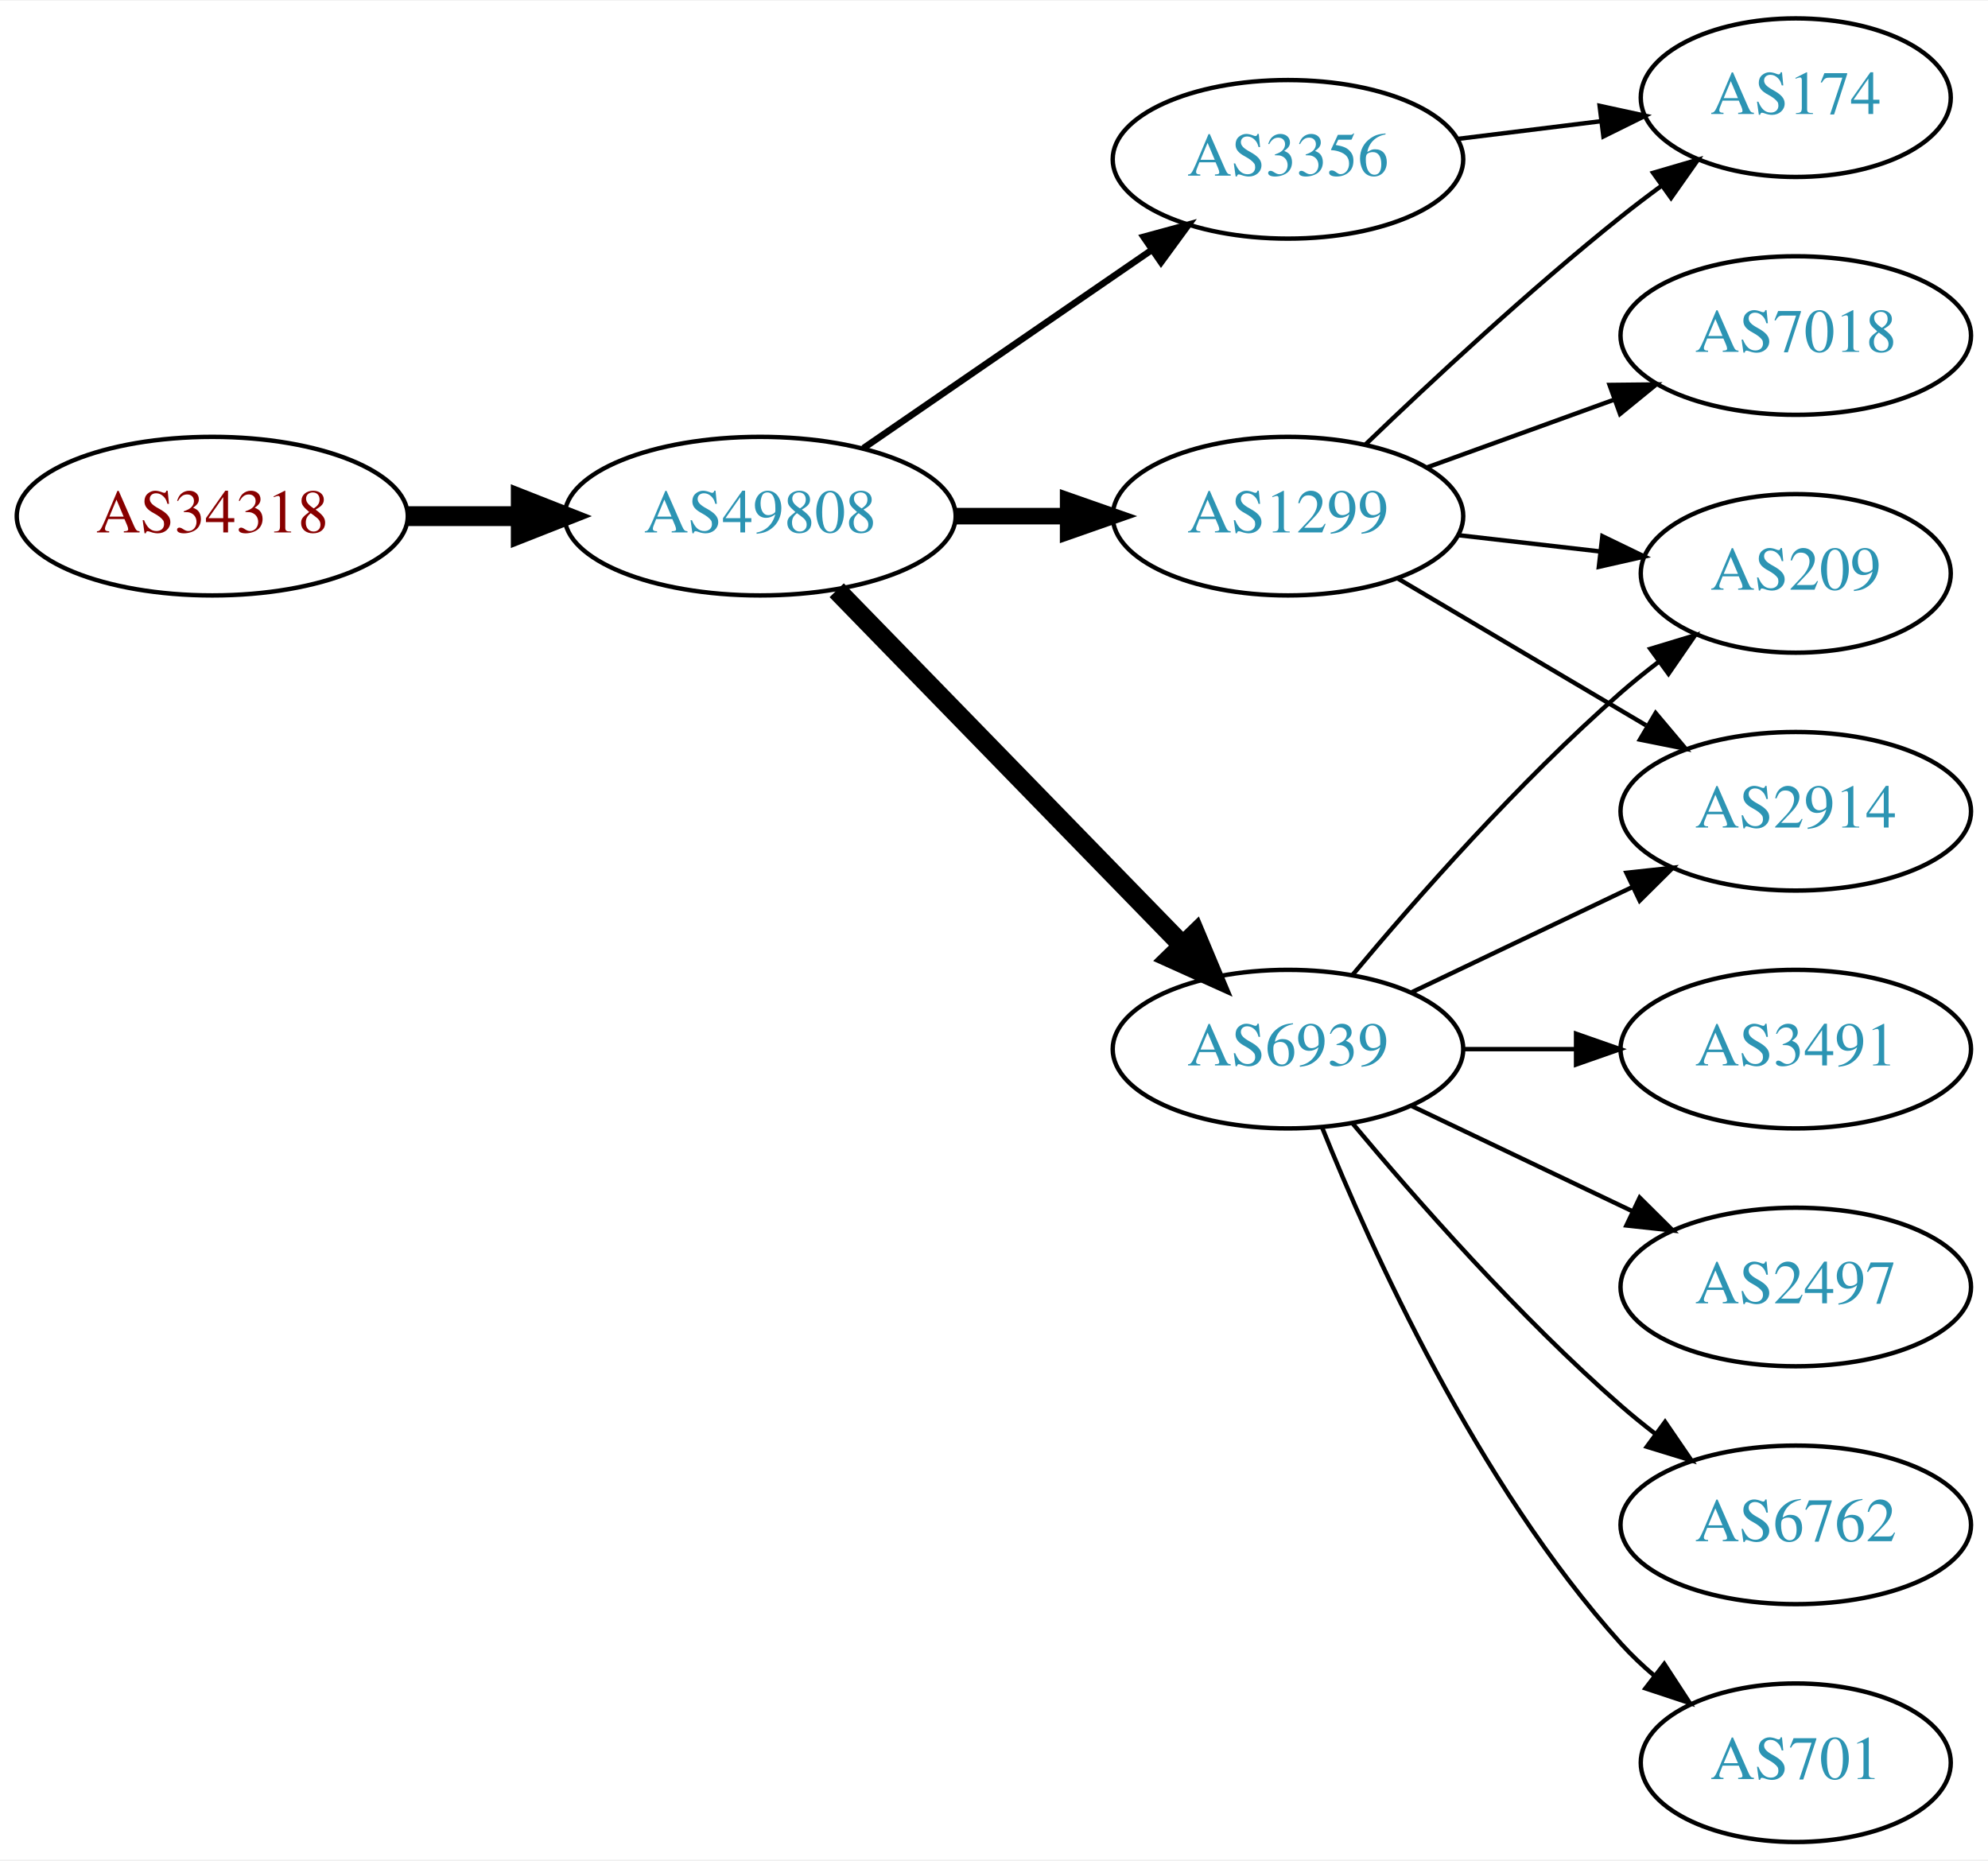
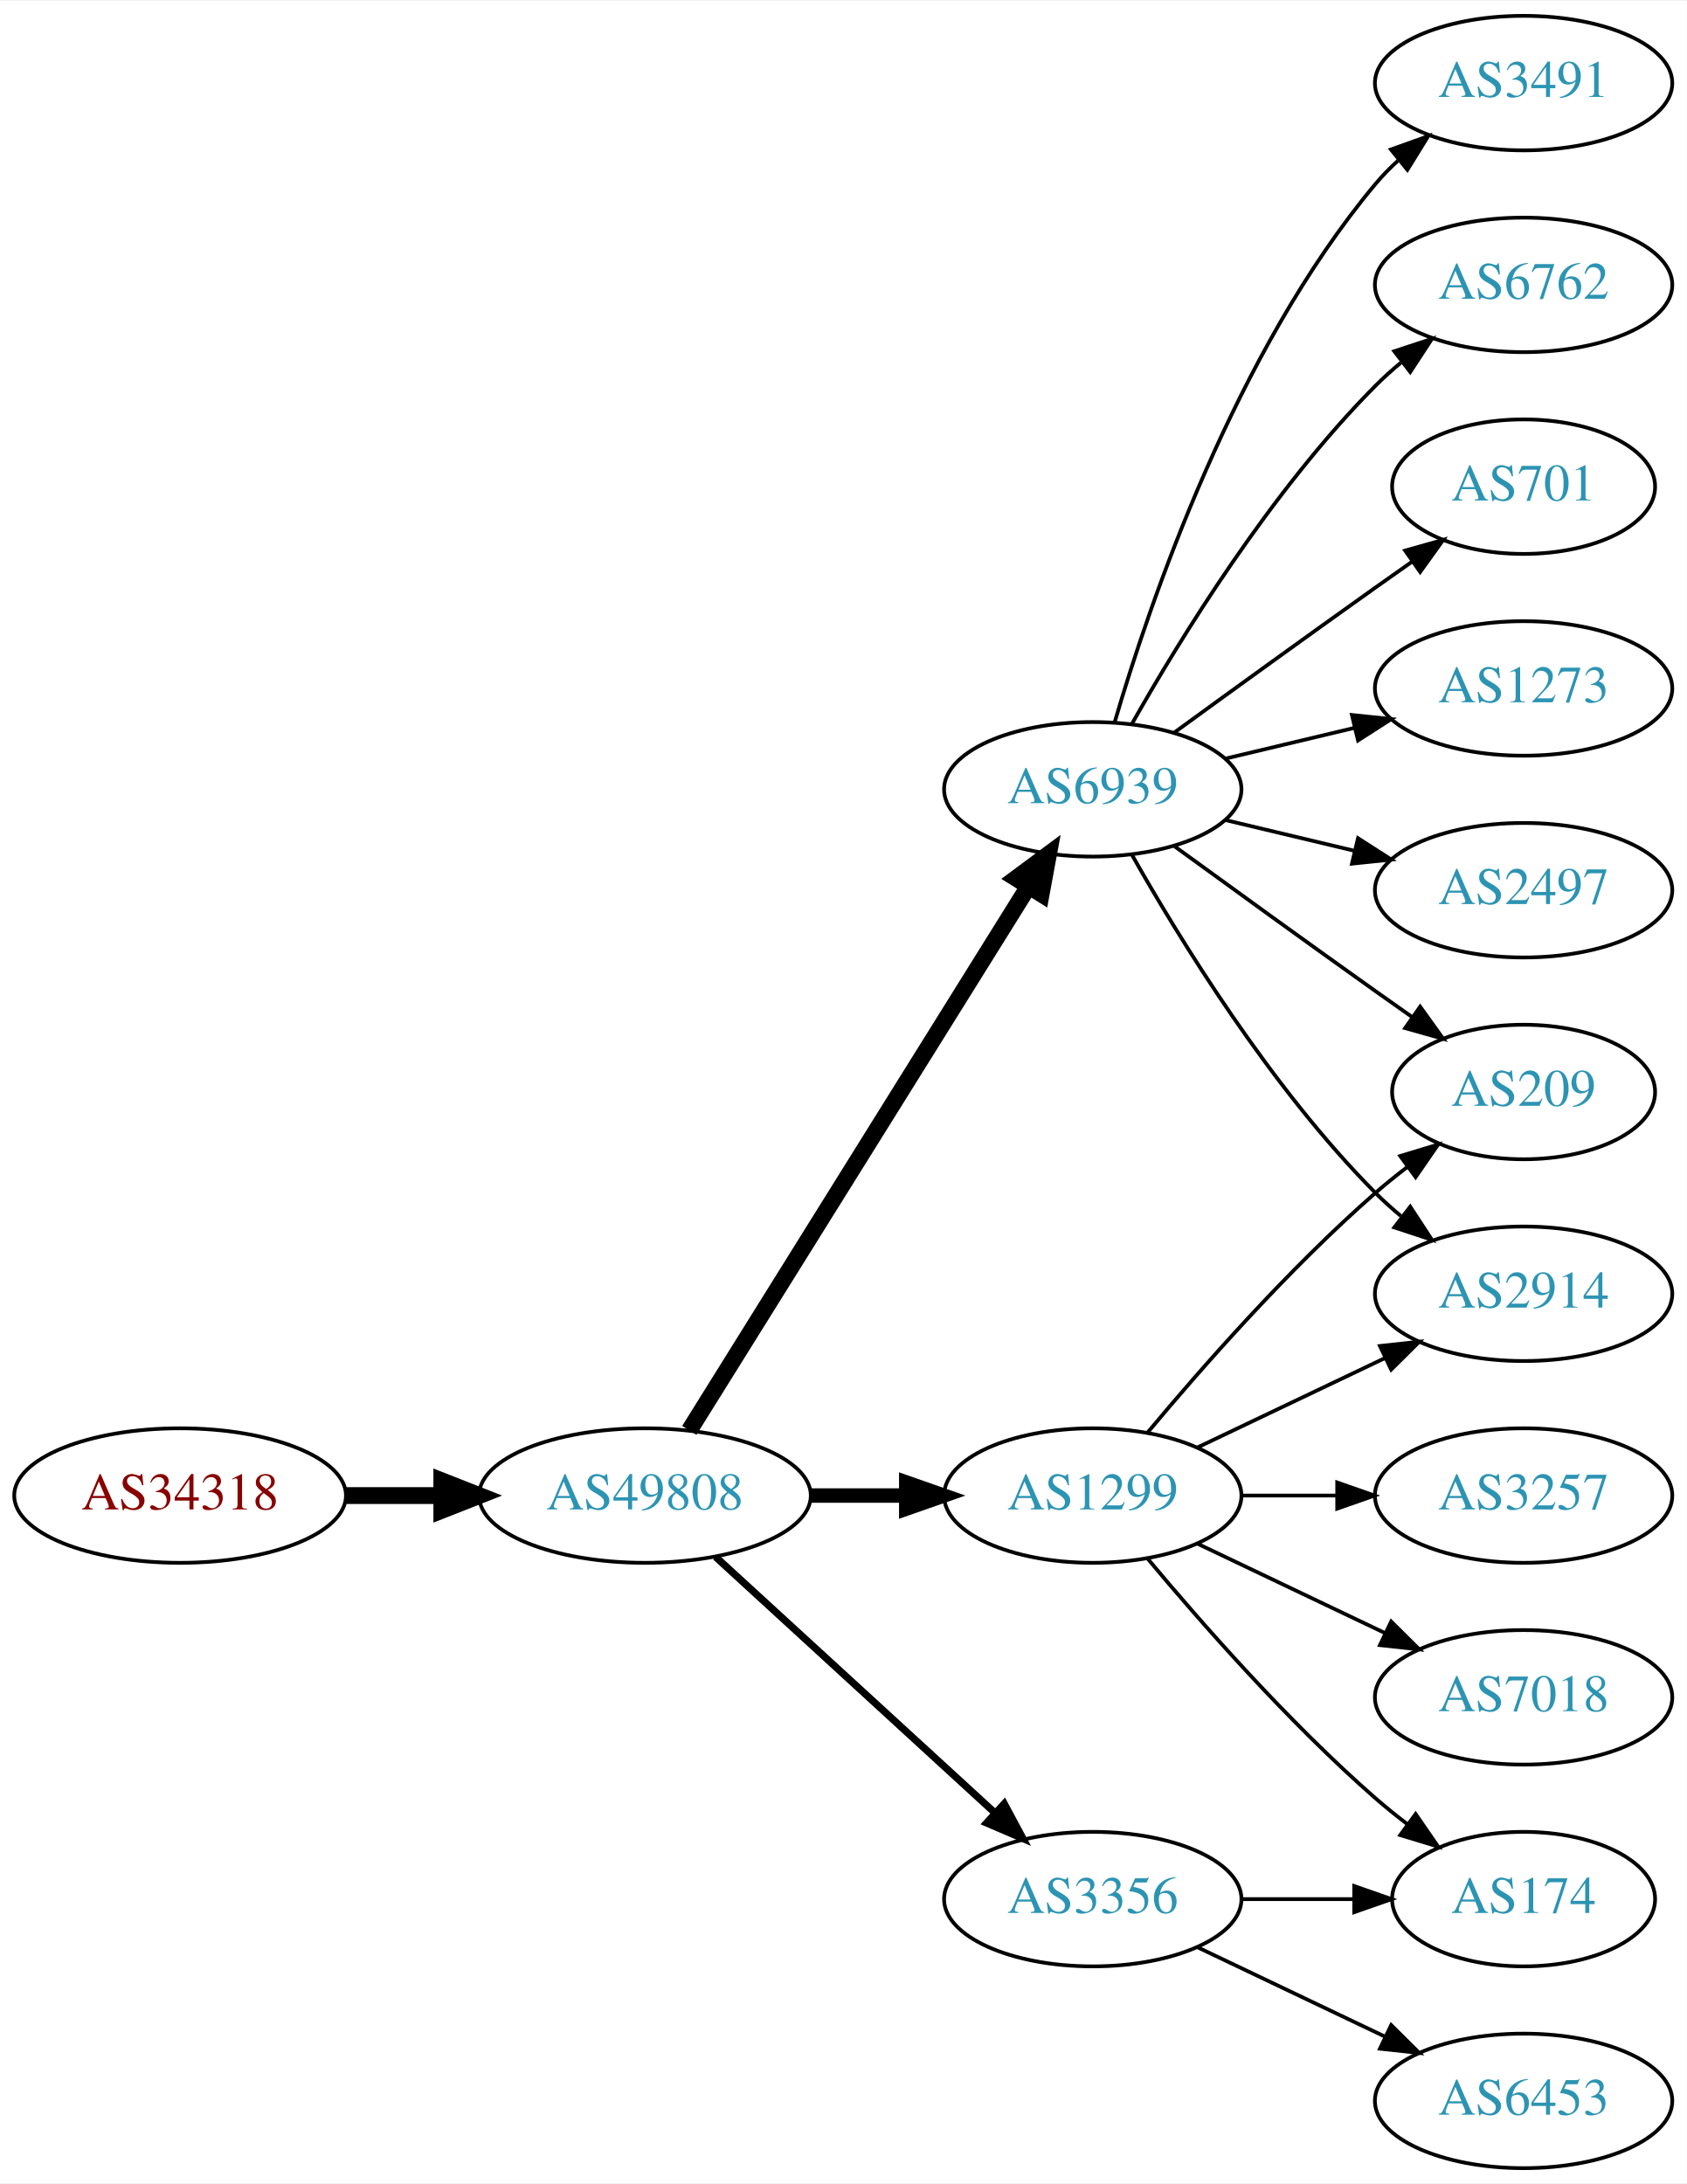
- <svg xmlns="http://www.w3.org/2000/svg" xmlns:xlink="http://www.w3.org/1999/xlink" width="451pt" height="422pt" viewBox="0.00 0.00 451.37 422.00">
-   <g id="graph0" class="graph" transform="scale(1 1) rotate(0) translate(4 418)">
-     <polygon fill="white" stroke="none" points="-4,4 -4,-418 447.37,-418 447.37,4 -4,4" />
+ <svg xmlns="http://www.w3.org/2000/svg" xmlns:xlink="http://www.w3.org/1999/xlink" width="451pt" height="584pt" viewBox="0.00 0.00 451.37 584.00">
+   <g id="graph0" class="graph" transform="scale(1 1) rotate(0) translate(4 580)">
+     <polygon fill="white" stroke="none" points="-4,4 -4,-580 447.37,-580 447.37,4 -4,4" />
    <g id="node1" class="node">
      <g id="a_node1">
        <a xlink:href="/asn/34318" xlink:title="AS34318 ~ Flashnet GmbH [AT]">
-           <ellipse fill="#ffffff" stroke="black" cx="44.196" cy="-301" rx="44.393" ry="18" />
-           <text text-anchor="middle" x="44.196" y="-297.3" font-family="Times,serif" font-size="14.00" fill="#880000">AS34318</text>
+           <ellipse fill="#ffffff" stroke="black" cx="44.196" cy="-180" rx="44.393" ry="18" />
+           <text text-anchor="middle" x="44.196" y="-176.3" font-family="Times,serif" font-size="14.00" fill="#880000">AS34318</text>
        </a>
      </g>
    </g>
    <g id="node2" class="node">
      <g id="a_node2">
        <a xlink:href="/asn/49808" xlink:title="AS49808 ~ POWERSPEED-AS [AT]">
-           <ellipse fill="#ffffff" stroke="black" cx="168.588" cy="-301" rx="44.393" ry="18" />
-           <text text-anchor="middle" x="168.588" y="-297.3" font-family="Times,serif" font-size="14.00" fill="#2c94b3">AS49808</text>
+           <ellipse fill="#ffffff" stroke="black" cx="168.588" cy="-180" rx="44.393" ry="18" />
+           <text text-anchor="middle" x="168.588" y="-176.3" font-family="Times,serif" font-size="14.00" fill="#2c94b3">AS49808</text>
        </a>
      </g>
    </g>
    <g id="edge1" class="edge">
-       <path fill="none" stroke="black" stroke-width="4.5" d="M88.692,-301C96.898,-301 105.569,-301 114.041,-301" />
-       <polygon fill="black" stroke="black" stroke-width="4.5" points="114.233,-304.938 124.233,-301 114.233,-297.063 114.233,-304.938" />
+       <path fill="none" stroke="black" stroke-width="4.5" d="M88.692,-180C96.898,-180 105.569,-180 114.041,-180" />
+       <polygon fill="black" stroke="black" stroke-width="4.5" points="114.233,-183.938 124.233,-180 114.233,-176.063 114.233,-183.938" />
    </g>
    <g id="node3" class="node">
      <g id="a_node3">
-         <a xlink:href="/asn/6939" xlink:title="AS6939 ~ Hurricane Electric LLC [US]">
+         <a xlink:href="/asn/1299" xlink:title="AS1299 ~ Telia Carrier [EU]">
          <ellipse fill="#ffffff" stroke="black" cx="288.431" cy="-180" rx="39.794" ry="18" />
-           <text text-anchor="middle" x="288.431" y="-176.3" font-family="Times,serif" font-size="14.00" fill="#2c94b3">AS6939</text>
+           <text text-anchor="middle" x="288.431" y="-176.3" font-family="Times,serif" font-size="14.00" fill="#2c94b3">AS1299</text>
        </a>
      </g>
    </g>
    <g id="edge2" class="edge">
-       <path fill="none" stroke="black" stroke-width="4.5" d="M185.974,-284.175C206.403,-263.198 241.441,-227.222 264.521,-203.523" />
-       <polygon fill="black" stroke="black" stroke-width="4.5" points="267.405,-206.206 271.561,-196.295 261.763,-200.712 267.405,-206.206" />
+       <path fill="none" stroke="black" stroke-width="3.857" d="M212.799,-180C221.112,-180 229.875,-180 238.357,-180" />
+       <polygon fill="black" stroke="black" stroke-width="3.857" points="238.516,-183.5 248.516,-180 238.516,-176.5 238.516,-183.5" />
    </g>
    <g id="node4" class="node">
      <g id="a_node4">
-         <a xlink:href="/asn/1299" xlink:title="AS1299 ~ Telia Carrier [EU]">
-           <ellipse fill="#ffffff" stroke="black" cx="288.431" cy="-301" rx="39.794" ry="18" />
-           <text text-anchor="middle" x="288.431" y="-297.3" font-family="Times,serif" font-size="14.00" fill="#2c94b3">AS1299</text>
+         <a xlink:href="/asn/6939" xlink:title="AS6939 ~ Hurricane Electric LLC [US]">
+           <ellipse fill="#ffffff" stroke="black" cx="288.431" cy="-369" rx="39.794" ry="18" />
+           <text text-anchor="middle" x="288.431" y="-365.3" font-family="Times,serif" font-size="14.00" fill="#2c94b3">AS6939</text>
        </a>
      </g>
    </g>
    <g id="edge3" class="edge">
-       <path fill="none" stroke="black" stroke-width="3.75" d="M212.799,-301C221.112,-301 229.875,-301 238.357,-301" />
-       <polygon fill="black" stroke="black" stroke-width="3.75" points="238.516,-304.5 248.516,-301 238.516,-297.5 238.516,-304.5" />
+       <path fill="none" stroke="black" stroke-width="4.5" d="M180.463,-197.442C201.247,-230.775 246.707,-303.686 271.136,-342.866" />
+       <polygon fill="black" stroke="black" stroke-width="4.5" points="267.95,-345.198 276.582,-351.6 274.632,-341.031 267.95,-345.198" />
    </g>
    <g id="node5" class="node">
      <g id="a_node5">
        <a xlink:href="/asn/3356" xlink:title="AS3356 ~ Level 3 Parent, LLC [US]">
-           <ellipse fill="#ffffff" stroke="black" cx="288.431" cy="-382" rx="39.794" ry="18" />
-           <text text-anchor="middle" x="288.431" y="-378.3" font-family="Times,serif" font-size="14.00" fill="#2c94b3">AS3356</text>
+           <ellipse fill="#ffffff" stroke="black" cx="288.431" cy="-72" rx="39.794" ry="18" />
+           <text text-anchor="middle" x="288.431" y="-68.3" font-family="Times,serif" font-size="14.00" fill="#2c94b3">AS3356</text>
        </a>
      </g>
    </g>
    <g id="edge4" class="edge">
-       <path fill="none" stroke="black" stroke-width="1.5" d="M192.031,-316.426C210.612,-329.198 237.173,-347.455 257.553,-361.463" />
-       <polygon fill="black" stroke="black" stroke-width="1.5" points="255.643,-364.398 265.867,-367.178 259.609,-358.629 255.643,-364.398" />
-     </g>
-     <g id="node6" class="node">
-       <g id="a_node6">
-         <a xlink:href="/asn/701" xlink:title="AS701 ~ UUNET [US]">
-           <ellipse fill="#ffffff" stroke="black" cx="403.724" cy="-18" rx="35.194" ry="18" />
-           <text text-anchor="middle" x="403.724" y="-14.3" font-family="Times,serif" font-size="14.00" fill="#2c94b3">AS701</text>
-         </a>
-       </g>
-     </g>
-     <g id="edge5" class="edge">
-       <path fill="none" stroke="black" d="M296.179,-162.213C307.23,-134.757 331.283,-81.422 364.077,-45 366.393,-42.428 368.998,-39.969 371.733,-37.657" />
-       <polygon fill="black" stroke="black" points="373.871,-40.428 379.656,-31.552 369.599,-34.883 373.871,-40.428" />
-     </g>
-     <g id="node7" class="node">
-       <g id="a_node7">
+       <path fill="none" stroke="black" stroke-width="1.929" d="M187.486,-163.597C207.414,-145.333 239.772,-115.678 262.249,-95.079" />
+       <polygon fill="black" stroke="black" stroke-width="1.929" points="264.743,-97.54 269.751,-88.203 260.014,-92.38 264.743,-97.54" />
+     </g>
+     <g id="node9" class="node">
+       <g id="a_node9">
        <a xlink:href="/asn/2914" xlink:title="AS2914 ~ NTT America, Inc. [US]">
          <ellipse fill="#ffffff" stroke="black" cx="403.724" cy="-234" rx="39.794" ry="18" />
          <text text-anchor="middle" x="403.724" y="-230.3" font-family="Times,serif" font-size="14.00" fill="#2c94b3">AS2914</text>
        </a>
      </g>
    </g>
-     <g id="edge6" class="edge">
+     <g id="edge13" class="edge">
      <path fill="none" stroke="black" d="M316.567,-192.934C331.561,-200.081 350.382,-209.052 366.605,-216.785" />
      <polygon fill="black" stroke="black" points="365.276,-220.028 375.809,-221.171 368.288,-213.709 365.276,-220.028" />
    </g>
-     <g id="node8" class="node">
-       <g id="a_node8">
+     <g id="node12" class="node">
+       <g id="a_node12">
        <a xlink:href="/asn/209" xlink:title="AS209 ~ CenturyLink Communications, LLC [US]">
          <ellipse fill="#ffffff" stroke="black" cx="403.724" cy="-288" rx="35.194" ry="18" />
          <text text-anchor="middle" x="403.724" y="-284.3" font-family="Times,serif" font-size="14.00" fill="#2c94b3">AS209</text>
        </a>
      </g>
    </g>
-     <g id="edge7" class="edge">
+     <g id="edge14" class="edge">
      <path fill="none" stroke="black" d="M303.061,-196.817C317.343,-213.929 340.89,-240.745 364.077,-261 366.747,-263.332 369.62,-265.648 372.55,-267.886" />
      <polygon fill="black" stroke="black" points="370.701,-270.87 380.841,-273.939 374.828,-265.216 370.701,-270.87" />
    </g>
-     <g id="node9" class="node">
-       <g id="a_node9">
-         <a xlink:href="/asn/3491" xlink:title="AS3491 ~ PCCW Global, Inc. [US]">
+     <g id="node13" class="node">
+       <g id="a_node13">
+         <a xlink:href="/asn/174" xlink:title="AS174 ~ Cogent Communications [US]">
+           <ellipse fill="#ffffff" stroke="black" cx="403.724" cy="-72" rx="35.194" ry="18" />
+           <text text-anchor="middle" x="403.724" y="-68.3" font-family="Times,serif" font-size="14.00" fill="#2c94b3">AS174</text>
+         </a>
+       </g>
+     </g>
+     <g id="edge12" class="edge">
+       <path fill="none" stroke="black" d="M303.061,-163.183C317.343,-146.071 340.89,-119.255 364.077,-99 366.747,-96.668 369.62,-94.352 372.55,-92.114" />
+       <polygon fill="black" stroke="black" points="374.828,-94.784 380.841,-86.061 370.701,-89.13 374.828,-94.784" />
+     </g>
+     <g id="node14" class="node">
+       <g id="a_node14">
+         <a xlink:href="/asn/7018" xlink:title="AS7018 ~ AT&amp;T Services, Inc. [US]">
+           <ellipse fill="#ffffff" stroke="black" cx="403.724" cy="-126" rx="39.794" ry="18" />
+           <text text-anchor="middle" x="403.724" y="-122.3" font-family="Times,serif" font-size="14.00" fill="#2c94b3">AS7018</text>
+         </a>
+       </g>
+     </g>
+     <g id="edge15" class="edge">
+       <path fill="none" stroke="black" d="M316.567,-167.066C331.561,-159.919 350.382,-150.948 366.605,-143.215" />
+       <polygon fill="black" stroke="black" points="368.288,-146.291 375.809,-138.829 365.276,-139.972 368.288,-146.291" />
+     </g>
+     <g id="node15" class="node">
+       <g id="a_node15">
+         <a xlink:href="/asn/3257" xlink:title="AS3257 ~ GTT [DE]">
          <ellipse fill="#ffffff" stroke="black" cx="403.724" cy="-180" rx="39.794" ry="18" />
-           <text text-anchor="middle" x="403.724" y="-176.3" font-family="Times,serif" font-size="14.00" fill="#2c94b3">AS3491</text>
-         </a>
-       </g>
-     </g>
-     <g id="edge8" class="edge">
+           <text text-anchor="middle" x="403.724" y="-176.3" font-family="Times,serif" font-size="14.00" fill="#2c94b3">AS3257</text>
+         </a>
+       </g>
+     </g>
+     <g id="edge16" class="edge">
      <path fill="none" stroke="black" d="M328.103,-180C336.306,-180 345.07,-180 353.602,-180" />
      <polygon fill="black" stroke="black" points="353.841,-183.5 363.841,-180 353.841,-176.5 353.841,-183.5" />
    </g>
+     <g id="node6" class="node">
+       <g id="a_node6">
+         <a xlink:href="/asn/1273" xlink:title="AS1273 ~ Vodafone Group PLC [EU]">
+           <ellipse fill="#ffffff" stroke="black" cx="403.724" cy="-396" rx="39.794" ry="18" />
+           <text text-anchor="middle" x="403.724" y="-392.3" font-family="Times,serif" font-size="14.00" fill="#2c94b3">AS1273</text>
+         </a>
+       </g>
+     </g>
+     <g id="edge5" class="edge">
+       <path fill="none" stroke="black" d="M324.038,-377.248C334.909,-379.838 347.064,-382.735 358.506,-385.462" />
+       <polygon fill="black" stroke="black" points="357.789,-388.889 368.328,-387.803 359.412,-382.08 357.789,-388.889" />
+     </g>
+     <g id="node7" class="node">
+       <g id="a_node7">
+         <a xlink:href="/asn/2497" xlink:title="AS2497 ~ Internet Initiative Japan Inc. [JP]">
+           <ellipse fill="#ffffff" stroke="black" cx="403.724" cy="-342" rx="39.794" ry="18" />
+           <text text-anchor="middle" x="403.724" y="-338.3" font-family="Times,serif" font-size="14.00" fill="#2c94b3">AS2497</text>
+         </a>
+       </g>
+     </g>
+     <g id="edge6" class="edge">
+       <path fill="none" stroke="black" d="M324.038,-360.752C334.909,-358.162 347.064,-355.265 358.506,-352.538" />
+       <polygon fill="black" stroke="black" points="359.412,-355.92 368.328,-350.197 357.789,-349.111 359.412,-355.92" />
+     </g>
+     <g id="node8" class="node">
+       <g id="a_node8">
+         <a xlink:href="/asn/3491" xlink:title="AS3491 ~ PCCW Global, Inc. [US]">
+           <ellipse fill="#ffffff" stroke="black" cx="403.724" cy="-558" rx="39.794" ry="18" />
+           <text text-anchor="middle" x="403.724" y="-554.3" font-family="Times,serif" font-size="14.00" fill="#2c94b3">AS3491</text>
+         </a>
+       </g>
+     </g>
+     <g id="edge7" class="edge">
+       <path fill="none" stroke="black" d="M294.305,-387.002C303.619,-418.844 326.435,-485.981 364.077,-531 365.948,-533.237 368.046,-535.374 370.272,-537.396" />
+       <polygon fill="black" stroke="black" points="368.216,-540.234 378.191,-543.804 372.619,-534.793 368.216,-540.234" />
+     </g>
+     <g id="edge8" class="edge">
+       <path fill="none" stroke="black" d="M298.891,-351.51C311.672,-328.904 336.105,-289.114 364.077,-261 366.188,-258.879 368.484,-256.812 370.87,-254.829" />
+       <polygon fill="black" stroke="black" points="373.385,-257.31 379.185,-248.444 369.122,-251.758 373.385,-257.31" />
+     </g>
    <g id="node10" class="node">
      <g id="a_node10">
-         <a xlink:href="/asn/2497" xlink:title="AS2497 ~ Internet Initiative Japan Inc. [JP]">
-           <ellipse fill="#ffffff" stroke="black" cx="403.724" cy="-126" rx="39.794" ry="18" />
-           <text text-anchor="middle" x="403.724" y="-122.3" font-family="Times,serif" font-size="14.00" fill="#2c94b3">AS2497</text>
+         <a xlink:href="/asn/6762" xlink:title="AS6762 ~ TELECOM ITALIA SPARKLE S.p.A. [IT]">
+           <ellipse fill="#ffffff" stroke="black" cx="403.724" cy="-504" rx="39.794" ry="18" />
+           <text text-anchor="middle" x="403.724" y="-500.3" font-family="Times,serif" font-size="14.00" fill="#2c94b3">AS6762</text>
        </a>
      </g>
    </g>
    <g id="edge9" class="edge">
-       <path fill="none" stroke="black" d="M316.567,-167.066C331.561,-159.919 350.382,-150.948 366.605,-143.215" />
-       <polygon fill="black" stroke="black" points="368.288,-146.291 375.809,-138.829 365.276,-139.972 368.288,-146.291" />
+       <path fill="none" stroke="black" d="M298.891,-386.49C311.672,-409.096 336.105,-448.886 364.077,-477 366.188,-479.121 368.484,-481.188 370.87,-483.171" />
+       <polygon fill="black" stroke="black" points="369.122,-486.242 379.185,-489.556 373.385,-480.69 369.122,-486.242" />
    </g>
    <g id="node11" class="node">
      <g id="a_node11">
-         <a xlink:href="/asn/6762" xlink:title="AS6762 ~ TELECOM ITALIA SPARKLE S.p.A. [IT]">
-           <ellipse fill="#ffffff" stroke="black" cx="403.724" cy="-72" rx="39.794" ry="18" />
-           <text text-anchor="middle" x="403.724" y="-68.3" font-family="Times,serif" font-size="14.00" fill="#2c94b3">AS6762</text>
+         <a xlink:href="/asn/701" xlink:title="AS701 ~ UUNET [US]">
+           <ellipse fill="#ffffff" stroke="black" cx="403.724" cy="-450" rx="35.194" ry="18" />
+           <text text-anchor="middle" x="403.724" y="-446.3" font-family="Times,serif" font-size="14.00" fill="#2c94b3">AS701</text>
        </a>
      </g>
    </g>
    <g id="edge10" class="edge">
-       <path fill="none" stroke="black" d="M303.061,-163.183C317.343,-146.071 340.89,-119.255 364.077,-99 366.543,-96.846 369.182,-94.706 371.879,-92.628" />
-       <polygon fill="black" stroke="black" points="374.052,-95.375 380.033,-86.63 369.904,-89.736 374.052,-95.375" />
+       <path fill="none" stroke="black" d="M310.279,-384.222C325.213,-395.091 345.827,-410.025 364.077,-423 367.288,-425.282 370.657,-427.661 374.011,-430.018" />
+       <polygon fill="black" stroke="black" points="372.023,-432.899 382.222,-435.77 376.039,-427.166 372.023,-432.899" />
    </g>
    <g id="edge11" class="edge">
-       <path fill="none" stroke="black" d="M313.457,-286.791C329.83,-277.109 351.717,-264.165 369.721,-253.518" />
-       <polygon fill="black" stroke="black" points="371.906,-256.292 378.732,-248.188 368.343,-250.266 371.906,-256.292" />
-     </g>
-     <g id="edge13" class="edge">
-       <path fill="none" stroke="black" d="M327.156,-296.671C337.39,-295.497 348.556,-294.216 359.088,-293.007" />
-       <polygon fill="black" stroke="black" points="359.814,-296.447 369.35,-291.83 359.016,-289.492 359.814,-296.447" />
-     </g>
-     <g id="node12" class="node">
-       <g id="a_node12">
-         <a xlink:href="/asn/174" xlink:title="AS174 ~ Cogent Communications [US]">
-           <ellipse fill="#ffffff" stroke="black" cx="403.724" cy="-396" rx="35.194" ry="18" />
-           <text text-anchor="middle" x="403.724" y="-392.3" font-family="Times,serif" font-size="14.00" fill="#2c94b3">AS174</text>
-         </a>
-       </g>
-     </g>
-     <g id="edge12" class="edge">
-       <path fill="none" stroke="black" d="M306.074,-317.312C320.85,-331.51 343.263,-352.363 364.077,-369 366.998,-371.335 370.107,-373.696 373.245,-376" />
-       <polygon fill="black" stroke="black" points="371.335,-378.937 381.505,-381.908 375.407,-373.244 371.335,-378.937" />
-     </g>
-     <g id="node13" class="node">
-       <g id="a_node13">
-         <a xlink:href="/asn/7018" xlink:title="AS7018 ~ AT&amp;T Services, Inc. [US]">
-           <ellipse fill="#ffffff" stroke="black" cx="403.724" cy="-342" rx="39.794" ry="18" />
-           <text text-anchor="middle" x="403.724" y="-338.3" font-family="Times,serif" font-size="14.00" fill="#2c94b3">AS7018</text>
-         </a>
-       </g>
-     </g>
-     <g id="edge14" class="edge">
-       <path fill="none" stroke="black" d="M320.09,-312.095C333.062,-316.79 348.355,-322.324 362.236,-327.348" />
-       <polygon fill="black" stroke="black" points="361.446,-330.784 372.041,-330.896 363.828,-324.202 361.446,-330.784" />
-     </g>
-     <g id="edge15" class="edge">
-       <path fill="none" stroke="black" d="M326.841,-386.623C337.294,-387.915 348.737,-389.329 359.496,-390.658" />
-       <polygon fill="black" stroke="black" points="359.193,-394.147 369.547,-391.9 360.051,-387.2 359.193,-394.147" />
+       <path fill="none" stroke="black" d="M310.279,-353.778C325.213,-342.909 345.827,-327.975 364.077,-315 367.288,-312.718 370.657,-310.339 374.011,-307.982" />
+       <polygon fill="black" stroke="black" points="376.039,-310.834 382.222,-302.23 372.023,-305.101 376.039,-310.834" />
+     </g>
+     <g id="edge17" class="edge">
+       <path fill="none" stroke="black" d="M328.103,-72C337.808,-72 348.299,-72 358.262,-72" />
+       <polygon fill="black" stroke="black" points="358.398,-75.5 368.398,-72 358.398,-68.5 358.398,-75.5" />
+     </g>
+     <g id="node16" class="node">
+       <g id="a_node16">
+         <a xlink:href="/asn/6453" xlink:title="AS6453 ~ TATA COMMUNICATIONS (AMERICA) INC [US]">
+           <ellipse fill="#ffffff" stroke="black" cx="403.724" cy="-18" rx="39.794" ry="18" />
+           <text text-anchor="middle" x="403.724" y="-14.3" font-family="Times,serif" font-size="14.00" fill="#2c94b3">AS6453</text>
+         </a>
+       </g>
+     </g>
+     <g id="edge18" class="edge">
+       <path fill="none" stroke="black" d="M316.567,-59.066C331.561,-51.919 350.382,-42.948 366.605,-35.215" />
+       <polygon fill="black" stroke="black" points="368.288,-38.291 375.809,-30.829 365.276,-31.972 368.288,-38.291" />
    </g>
  </g>
</svg>
